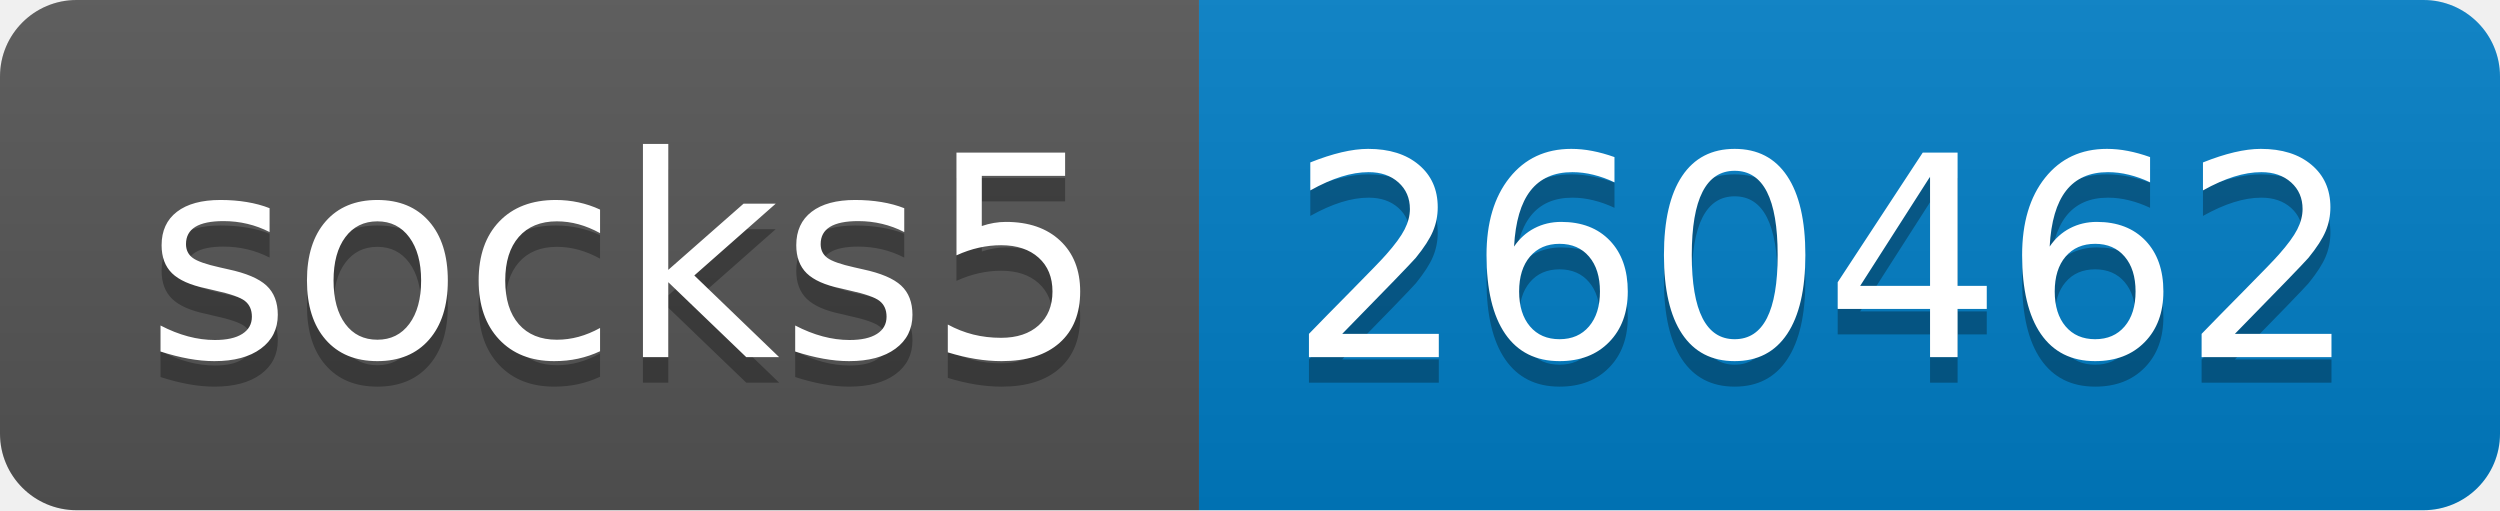
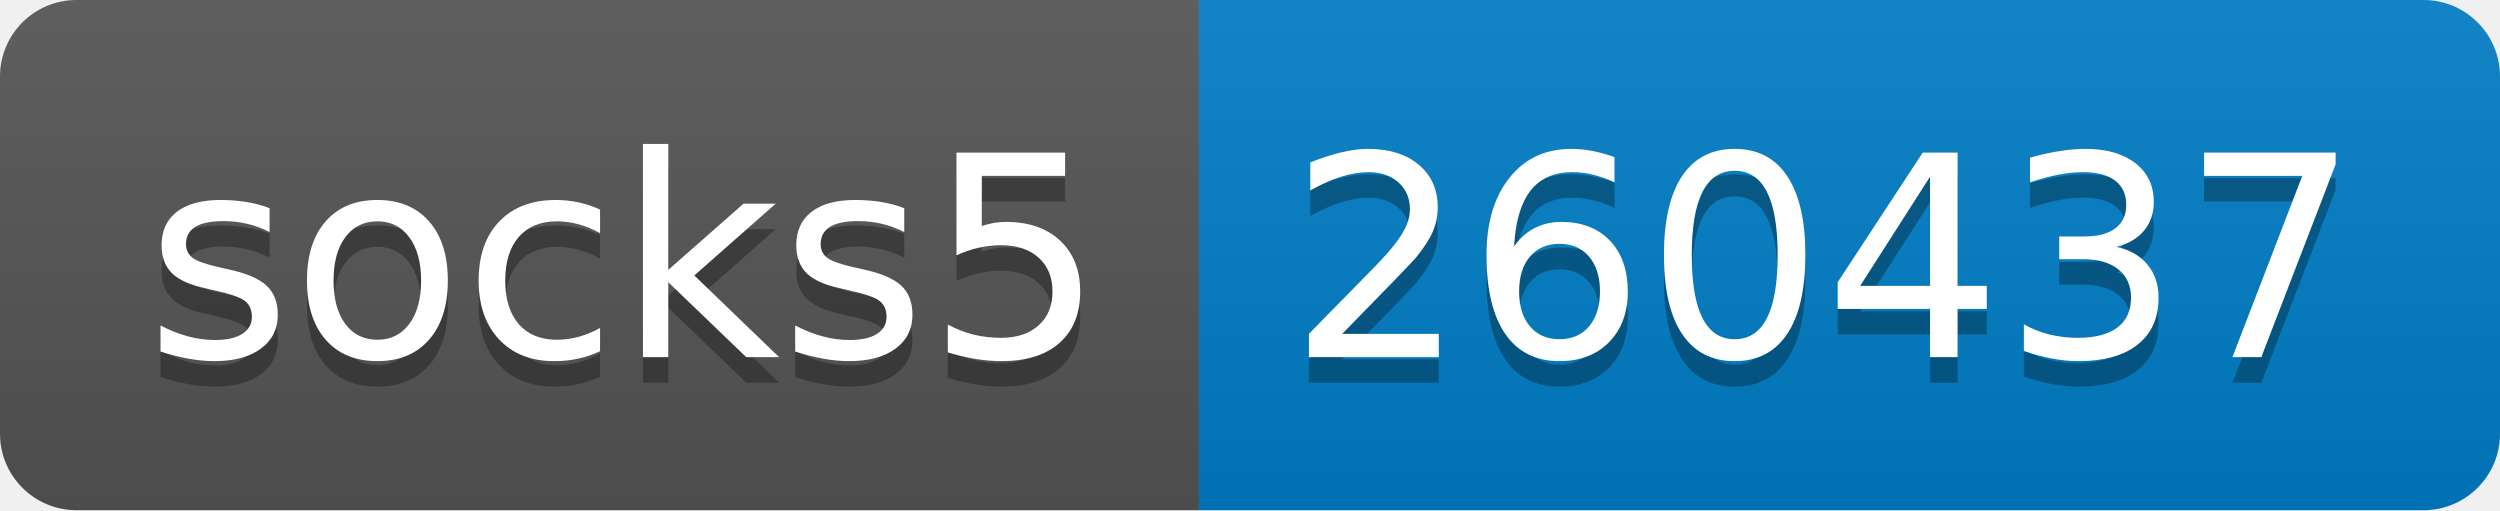
- <svg xmlns="http://www.w3.org/2000/svg" width="98" height="20" role="img" aria-label="socks5: 260462">
+ <svg xmlns="http://www.w3.org/2000/svg" width="98" height="20" role="img" aria-label="socks5: 260437">
  <linearGradient id="s" x2="0" y2="100%">
    <stop offset="0" stop-color="#bbb" stop-opacity=".1" />
    <stop offset="1" stop-opacity=".1" />
  </linearGradient>
  <clipPath id="r">
    <rect width="98" height="20" rx="3" fill="#fff" />
  </clipPath>
  <g clip-path="url(#r)">
    <rect width="47" height="20" fill="#555" />
    <rect x="47" width="51" height="20" fill="#007ec6" />
    <rect width="98" height="20" fill="url(#s)" />
  </g>
  <g fill="#fff" text-anchor="middle" font-family="Verdana,Geneva,DejaVu Sans,sans-serif" text-rendering="geometricPrecision" font-size="110">
    <text aria-hidden="true" x="245" y="150" fill="#010101" fill-opacity=".3" transform="scale(.1)" textLength="370">socks5</text>
    <text x="245" y="140" transform="scale(.1)" fill="#fff" textLength="370">socks5</text>
-     <text aria-hidden="true" x="715" y="150" fill="#010101" fill-opacity=".3" transform="scale(.1)" textLength="410">260462</text>
-     <text x="715" y="140" transform="scale(.1)" fill="#fff" textLength="410">260462</text>
+     <text aria-hidden="true" x="715" y="150" fill="#010101" fill-opacity=".3" transform="scale(.1)" textLength="410">260437</text>
+     <text x="715" y="140" transform="scale(.1)" fill="#fff" textLength="410">260437</text>
  </g>
</svg>
